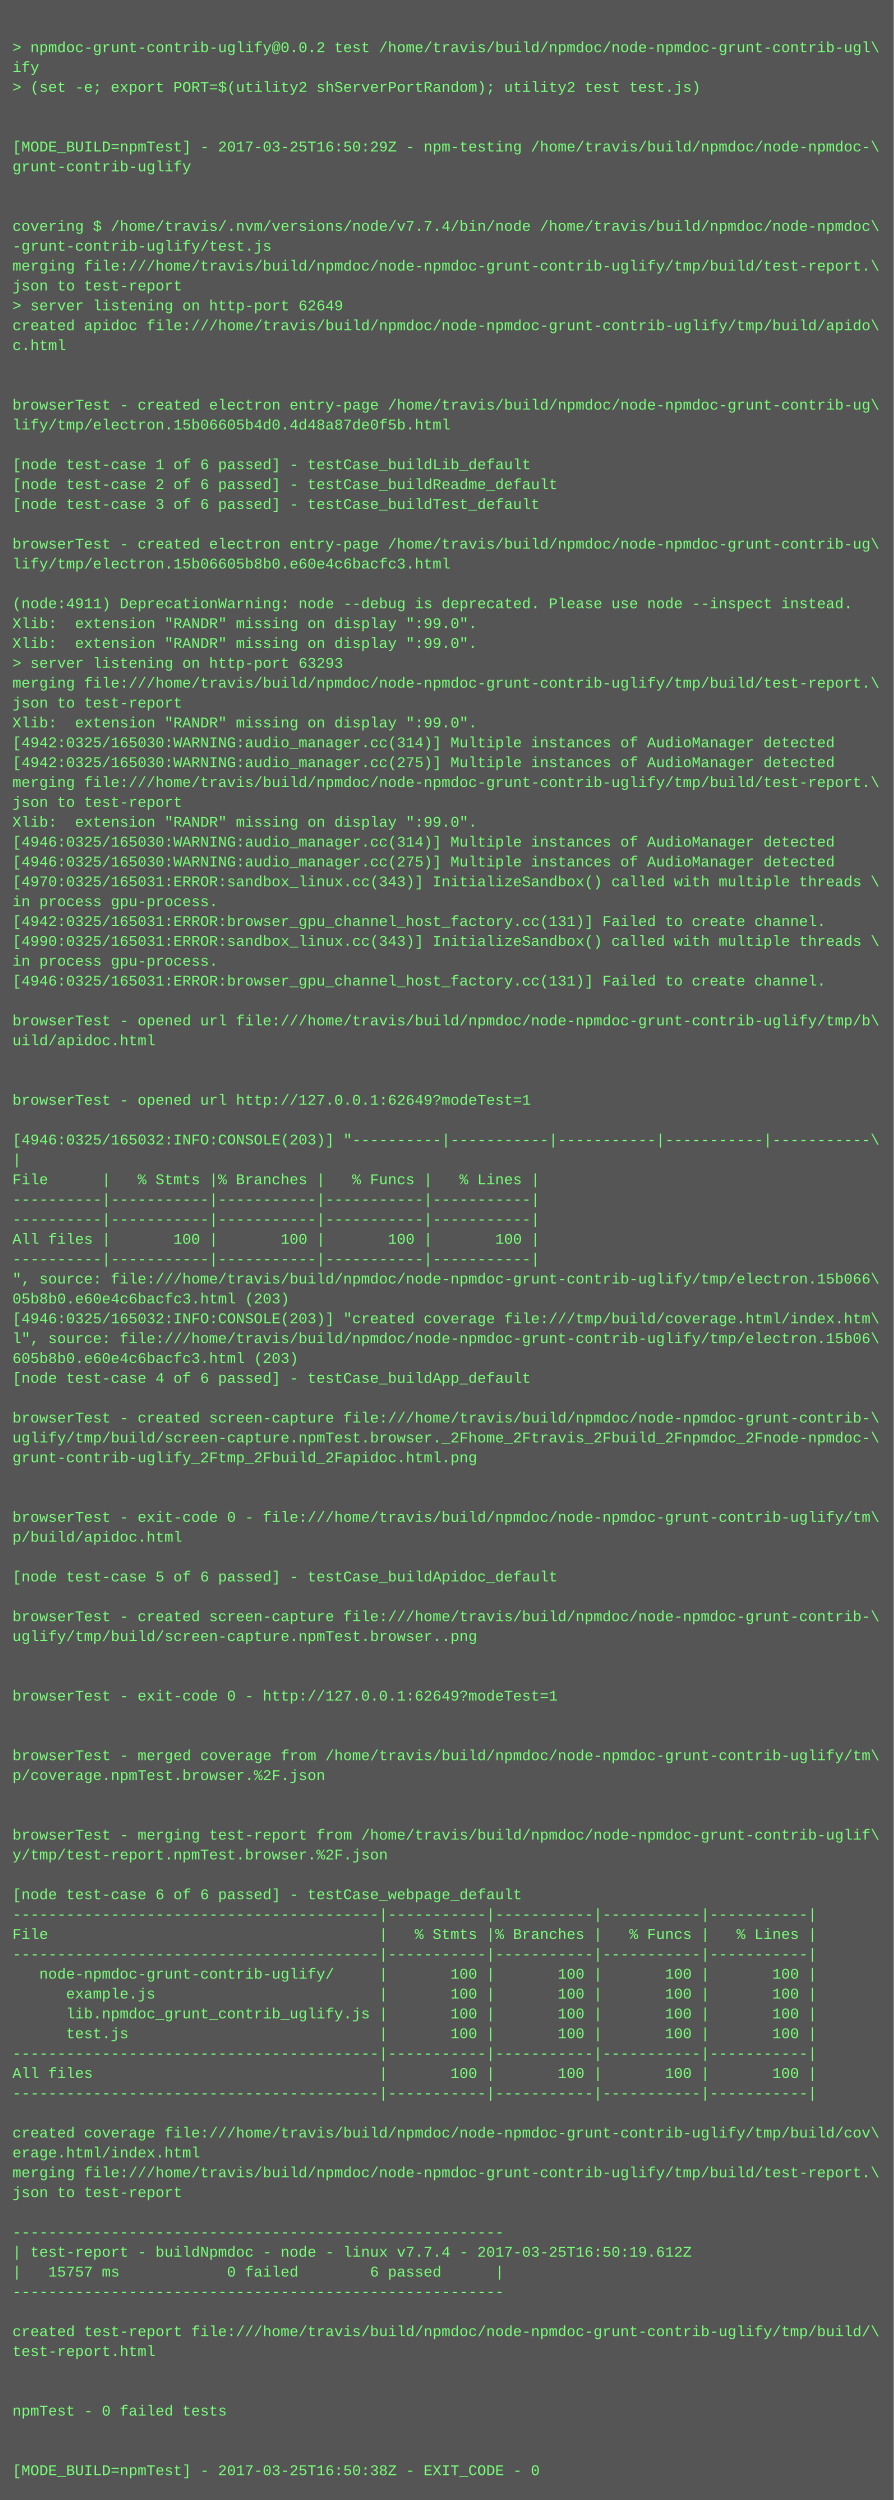
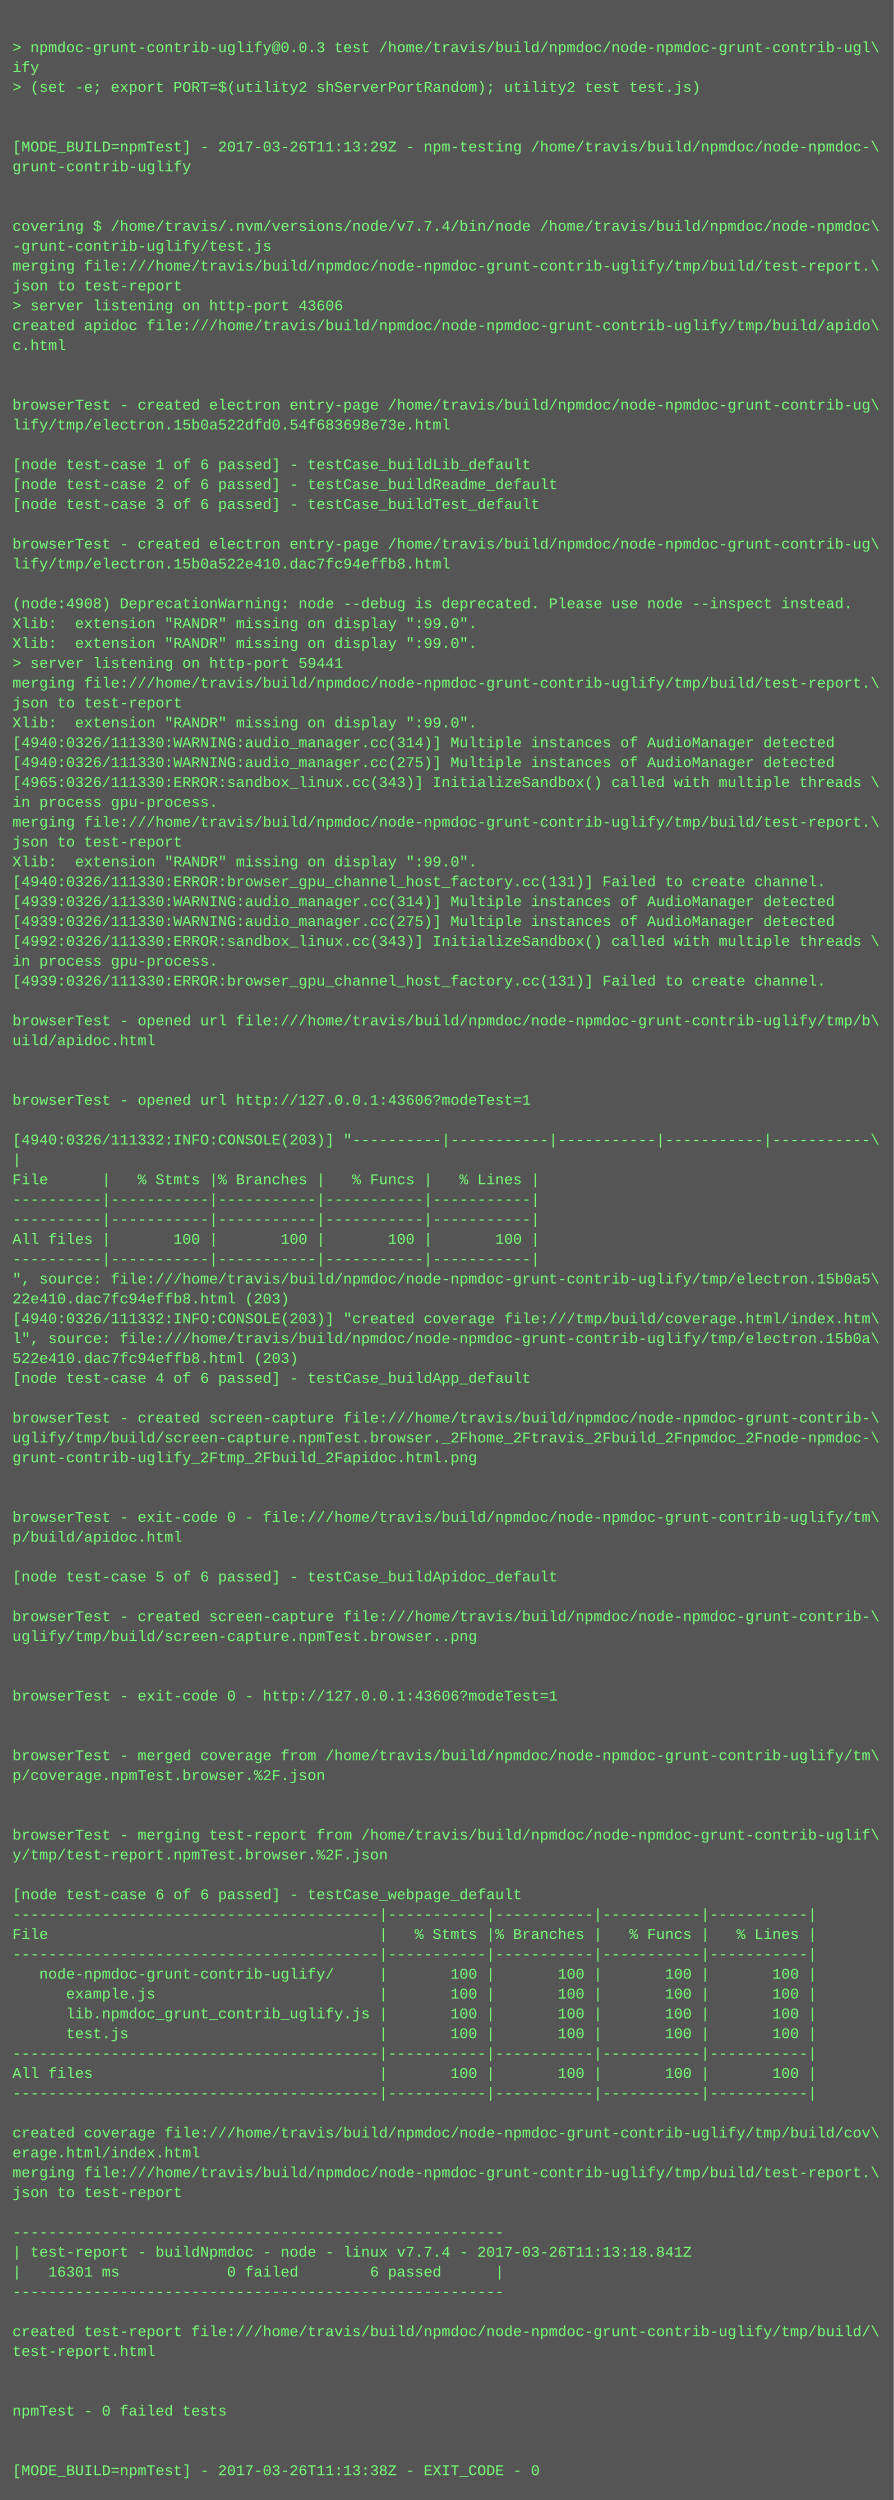
<svg xmlns="http://www.w3.org/2000/svg" height="2014" width="720">
  <rect height="2014" fill="#555" width="720" />
  <text fill="#7f7" font-family="Courier New" font-size="12" xml:space="preserve">
    <tspan x="10" y="26" />
-     <tspan x="10" y="42">&gt; npmdoc-grunt-contrib-uglify@0.0.2 test /home/travis/build/npmdoc/node-npmdoc-grunt-contrib-ugl\</tspan>
+     <tspan x="10" y="42">&gt; npmdoc-grunt-contrib-uglify@0.0.3 test /home/travis/build/npmdoc/node-npmdoc-grunt-contrib-ugl\</tspan>
    <tspan x="10" y="58">ify</tspan>
    <tspan x="10" y="74">&gt; (set -e; export PORT=$(utility2 shServerPortRandom); utility2 test test.js)</tspan>
    <tspan x="10" y="90" />
    <tspan x="10" y="106" />
-     <tspan x="10" y="122">[MODE_BUILD=npmTest] - 2017-03-25T16:50:29Z - npm-testing /home/travis/build/npmdoc/node-npmdoc-\</tspan>
+     <tspan x="10" y="122">[MODE_BUILD=npmTest] - 2017-03-26T11:13:29Z - npm-testing /home/travis/build/npmdoc/node-npmdoc-\</tspan>
    <tspan x="10" y="138">grunt-contrib-uglify</tspan>
    <tspan x="10" y="154" />
    <tspan x="10" y="170" />
    <tspan x="10" y="186">covering $ /home/travis/.nvm/versions/node/v7.7.4/bin/node /home/travis/build/npmdoc/node-npmdoc\</tspan>
    <tspan x="10" y="202">-grunt-contrib-uglify/test.js</tspan>
    <tspan x="10" y="218">merging file:///home/travis/build/npmdoc/node-npmdoc-grunt-contrib-uglify/tmp/build/test-report.\</tspan>
    <tspan x="10" y="234">json to test-report</tspan>
-     <tspan x="10" y="250">&gt; server listening on http-port 62649</tspan>
+     <tspan x="10" y="250">&gt; server listening on http-port 43606</tspan>
    <tspan x="10" y="266">created apidoc file:///home/travis/build/npmdoc/node-npmdoc-grunt-contrib-uglify/tmp/build/apido\</tspan>
    <tspan x="10" y="282">c.html</tspan>
    <tspan x="10" y="298" />
    <tspan x="10" y="314" />
    <tspan x="10" y="330">browserTest - created electron entry-page /home/travis/build/npmdoc/node-npmdoc-grunt-contrib-ug\</tspan>
-     <tspan x="10" y="346">lify/tmp/electron.15b06605b4d0.4d48a87de0f5b.html</tspan>
+     <tspan x="10" y="346">lify/tmp/electron.15b0a522dfd0.54f683698e73e.html</tspan>
    <tspan x="10" y="362" />
    <tspan x="10" y="378">[node test-case 1 of 6 passed] - testCase_buildLib_default</tspan>
    <tspan x="10" y="394">[node test-case 2 of 6 passed] - testCase_buildReadme_default</tspan>
    <tspan x="10" y="410">[node test-case 3 of 6 passed] - testCase_buildTest_default</tspan>
    <tspan x="10" y="426" />
    <tspan x="10" y="442">browserTest - created electron entry-page /home/travis/build/npmdoc/node-npmdoc-grunt-contrib-ug\</tspan>
-     <tspan x="10" y="458">lify/tmp/electron.15b06605b8b0.e60e4c6bacfc3.html</tspan>
+     <tspan x="10" y="458">lify/tmp/electron.15b0a522e410.dac7fc94effb8.html</tspan>
    <tspan x="10" y="474" />
-     <tspan x="10" y="490">(node:4911) DeprecationWarning: node --debug is deprecated. Please use node --inspect instead.</tspan>
+     <tspan x="10" y="490">(node:4908) DeprecationWarning: node --debug is deprecated. Please use node --inspect instead.</tspan>
    <tspan x="10" y="506">Xlib:  extension "RANDR" missing on display ":99.0".</tspan>
    <tspan x="10" y="522">Xlib:  extension "RANDR" missing on display ":99.0".</tspan>
-     <tspan x="10" y="538">&gt; server listening on http-port 63293</tspan>
+     <tspan x="10" y="538">&gt; server listening on http-port 59441</tspan>
    <tspan x="10" y="554">merging file:///home/travis/build/npmdoc/node-npmdoc-grunt-contrib-uglify/tmp/build/test-report.\</tspan>
    <tspan x="10" y="570">json to test-report</tspan>
    <tspan x="10" y="586">Xlib:  extension "RANDR" missing on display ":99.0".</tspan>
-     <tspan x="10" y="602">[4942:0325/165030:WARNING:audio_manager.cc(314)] Multiple instances of AudioManager detected</tspan>
-     <tspan x="10" y="618">[4942:0325/165030:WARNING:audio_manager.cc(275)] Multiple instances of AudioManager detected</tspan>
-     <tspan x="10" y="634">merging file:///home/travis/build/npmdoc/node-npmdoc-grunt-contrib-uglify/tmp/build/test-report.\</tspan>
-     <tspan x="10" y="650">json to test-report</tspan>
-     <tspan x="10" y="666">Xlib:  extension "RANDR" missing on display ":99.0".</tspan>
-     <tspan x="10" y="682">[4946:0325/165030:WARNING:audio_manager.cc(314)] Multiple instances of AudioManager detected</tspan>
-     <tspan x="10" y="698">[4946:0325/165030:WARNING:audio_manager.cc(275)] Multiple instances of AudioManager detected</tspan>
-     <tspan x="10" y="714">[4970:0325/165031:ERROR:sandbox_linux.cc(343)] InitializeSandbox() called with multiple threads \</tspan>
-     <tspan x="10" y="730">in process gpu-process. </tspan>
-     <tspan x="10" y="746">[4942:0325/165031:ERROR:browser_gpu_channel_host_factory.cc(131)] Failed to create channel.</tspan>
-     <tspan x="10" y="762">[4990:0325/165031:ERROR:sandbox_linux.cc(343)] InitializeSandbox() called with multiple threads \</tspan>
+     <tspan x="10" y="602">[4940:0326/111330:WARNING:audio_manager.cc(314)] Multiple instances of AudioManager detected</tspan>
+     <tspan x="10" y="618">[4940:0326/111330:WARNING:audio_manager.cc(275)] Multiple instances of AudioManager detected</tspan>
+     <tspan x="10" y="634">[4965:0326/111330:ERROR:sandbox_linux.cc(343)] InitializeSandbox() called with multiple threads \</tspan>
+     <tspan x="10" y="650">in process gpu-process. </tspan>
+     <tspan x="10" y="666">merging file:///home/travis/build/npmdoc/node-npmdoc-grunt-contrib-uglify/tmp/build/test-report.\</tspan>
+     <tspan x="10" y="682">json to test-report</tspan>
+     <tspan x="10" y="698">Xlib:  extension "RANDR" missing on display ":99.0".</tspan>
+     <tspan x="10" y="714">[4940:0326/111330:ERROR:browser_gpu_channel_host_factory.cc(131)] Failed to create channel.</tspan>
+     <tspan x="10" y="730">[4939:0326/111330:WARNING:audio_manager.cc(314)] Multiple instances of AudioManager detected</tspan>
+     <tspan x="10" y="746">[4939:0326/111330:WARNING:audio_manager.cc(275)] Multiple instances of AudioManager detected</tspan>
+     <tspan x="10" y="762">[4992:0326/111330:ERROR:sandbox_linux.cc(343)] InitializeSandbox() called with multiple threads \</tspan>
    <tspan x="10" y="778">in process gpu-process. </tspan>
-     <tspan x="10" y="794">[4946:0325/165031:ERROR:browser_gpu_channel_host_factory.cc(131)] Failed to create channel.</tspan>
+     <tspan x="10" y="794">[4939:0326/111330:ERROR:browser_gpu_channel_host_factory.cc(131)] Failed to create channel.</tspan>
    <tspan x="10" y="810" />
    <tspan x="10" y="826">browserTest - opened url file:///home/travis/build/npmdoc/node-npmdoc-grunt-contrib-uglify/tmp/b\</tspan>
    <tspan x="10" y="842">uild/apidoc.html</tspan>
    <tspan x="10" y="858" />
    <tspan x="10" y="874" />
-     <tspan x="10" y="890">browserTest - opened url http://127.0.0.1:62649?modeTest=1</tspan>
+     <tspan x="10" y="890">browserTest - opened url http://127.0.0.1:43606?modeTest=1</tspan>
    <tspan x="10" y="906" />
-     <tspan x="10" y="922">[4946:0325/165032:INFO:CONSOLE(203)] "----------|-----------|-----------|-----------|-----------\</tspan>
+     <tspan x="10" y="922">[4940:0326/111332:INFO:CONSOLE(203)] "----------|-----------|-----------|-----------|-----------\</tspan>
    <tspan x="10" y="938">|</tspan>
    <tspan x="10" y="954">File      |   % Stmts |% Branches |   % Funcs |   % Lines |</tspan>
    <tspan x="10" y="970">----------|-----------|-----------|-----------|-----------|</tspan>
    <tspan x="10" y="986">----------|-----------|-----------|-----------|-----------|</tspan>
    <tspan x="10" y="1002">All files |       100 |       100 |       100 |       100 |</tspan>
    <tspan x="10" y="1018">----------|-----------|-----------|-----------|-----------|</tspan>
-     <tspan x="10" y="1034">", source: file:///home/travis/build/npmdoc/node-npmdoc-grunt-contrib-uglify/tmp/electron.15b066\</tspan>
-     <tspan x="10" y="1050">05b8b0.e60e4c6bacfc3.html (203)</tspan>
-     <tspan x="10" y="1066">[4946:0325/165032:INFO:CONSOLE(203)] "created coverage file:///tmp/build/coverage.html/index.htm\</tspan>
-     <tspan x="10" y="1082">l", source: file:///home/travis/build/npmdoc/node-npmdoc-grunt-contrib-uglify/tmp/electron.15b06\</tspan>
-     <tspan x="10" y="1098">605b8b0.e60e4c6bacfc3.html (203)</tspan>
+     <tspan x="10" y="1034">", source: file:///home/travis/build/npmdoc/node-npmdoc-grunt-contrib-uglify/tmp/electron.15b0a5\</tspan>
+     <tspan x="10" y="1050">22e410.dac7fc94effb8.html (203)</tspan>
+     <tspan x="10" y="1066">[4940:0326/111332:INFO:CONSOLE(203)] "created coverage file:///tmp/build/coverage.html/index.htm\</tspan>
+     <tspan x="10" y="1082">l", source: file:///home/travis/build/npmdoc/node-npmdoc-grunt-contrib-uglify/tmp/electron.15b0a\</tspan>
+     <tspan x="10" y="1098">522e410.dac7fc94effb8.html (203)</tspan>
    <tspan x="10" y="1114">[node test-case 4 of 6 passed] - testCase_buildApp_default</tspan>
    <tspan x="10" y="1130" />
    <tspan x="10" y="1146">browserTest - created screen-capture file:///home/travis/build/npmdoc/node-npmdoc-grunt-contrib-\</tspan>
    <tspan x="10" y="1162">uglify/tmp/build/screen-capture.npmTest.browser._2Fhome_2Ftravis_2Fbuild_2Fnpmdoc_2Fnode-npmdoc-\</tspan>
    <tspan x="10" y="1178">grunt-contrib-uglify_2Ftmp_2Fbuild_2Fapidoc.html.png</tspan>
    <tspan x="10" y="1194" />
    <tspan x="10" y="1210" />
    <tspan x="10" y="1226">browserTest - exit-code 0 - file:///home/travis/build/npmdoc/node-npmdoc-grunt-contrib-uglify/tm\</tspan>
    <tspan x="10" y="1242">p/build/apidoc.html</tspan>
    <tspan x="10" y="1258" />
    <tspan x="10" y="1274">[node test-case 5 of 6 passed] - testCase_buildApidoc_default</tspan>
    <tspan x="10" y="1290" />
    <tspan x="10" y="1306">browserTest - created screen-capture file:///home/travis/build/npmdoc/node-npmdoc-grunt-contrib-\</tspan>
    <tspan x="10" y="1322">uglify/tmp/build/screen-capture.npmTest.browser..png</tspan>
    <tspan x="10" y="1338" />
    <tspan x="10" y="1354" />
-     <tspan x="10" y="1370">browserTest - exit-code 0 - http://127.0.0.1:62649?modeTest=1</tspan>
+     <tspan x="10" y="1370">browserTest - exit-code 0 - http://127.0.0.1:43606?modeTest=1</tspan>
    <tspan x="10" y="1386" />
    <tspan x="10" y="1402" />
    <tspan x="10" y="1418">browserTest - merged coverage from /home/travis/build/npmdoc/node-npmdoc-grunt-contrib-uglify/tm\</tspan>
    <tspan x="10" y="1434">p/coverage.npmTest.browser.%2F.json</tspan>
    <tspan x="10" y="1450" />
    <tspan x="10" y="1466" />
    <tspan x="10" y="1482">browserTest - merging test-report from /home/travis/build/npmdoc/node-npmdoc-grunt-contrib-uglif\</tspan>
    <tspan x="10" y="1498">y/tmp/test-report.npmTest.browser.%2F.json</tspan>
    <tspan x="10" y="1514" />
    <tspan x="10" y="1530">[node test-case 6 of 6 passed] - testCase_webpage_default</tspan>
    <tspan x="10" y="1546">-----------------------------------------|-----------|-----------|-----------|-----------|</tspan>
    <tspan x="10" y="1562">File                                     |   % Stmts |% Branches |   % Funcs |   % Lines |</tspan>
    <tspan x="10" y="1578">-----------------------------------------|-----------|-----------|-----------|-----------|</tspan>
    <tspan x="10" y="1594">   node-npmdoc-grunt-contrib-uglify/     |       100 |       100 |       100 |       100 |</tspan>
    <tspan x="10" y="1610">      example.js                         |       100 |       100 |       100 |       100 |</tspan>
    <tspan x="10" y="1626">      lib.npmdoc_grunt_contrib_uglify.js |       100 |       100 |       100 |       100 |</tspan>
    <tspan x="10" y="1642">      test.js                            |       100 |       100 |       100 |       100 |</tspan>
    <tspan x="10" y="1658">-----------------------------------------|-----------|-----------|-----------|-----------|</tspan>
    <tspan x="10" y="1674">All files                                |       100 |       100 |       100 |       100 |</tspan>
    <tspan x="10" y="1690">-----------------------------------------|-----------|-----------|-----------|-----------|</tspan>
    <tspan x="10" y="1706" />
    <tspan x="10" y="1722">created coverage file:///home/travis/build/npmdoc/node-npmdoc-grunt-contrib-uglify/tmp/build/cov\</tspan>
    <tspan x="10" y="1738">erage.html/index.html</tspan>
    <tspan x="10" y="1754">merging file:///home/travis/build/npmdoc/node-npmdoc-grunt-contrib-uglify/tmp/build/test-report.\</tspan>
    <tspan x="10" y="1770">json to test-report</tspan>
    <tspan x="10" y="1786" />
    <tspan x="10" y="1802">-------------------------------------------------------</tspan>
-     <tspan x="10" y="1818">| test-report - buildNpmdoc - node - linux v7.7.4 - 2017-03-25T16:50:19.612Z</tspan>
-     <tspan x="10" y="1834">|   15757 ms            0 failed        6 passed      |</tspan>
+     <tspan x="10" y="1818">| test-report - buildNpmdoc - node - linux v7.7.4 - 2017-03-26T11:13:18.841Z</tspan>
+     <tspan x="10" y="1834">|   16301 ms            0 failed        6 passed      |</tspan>
    <tspan x="10" y="1850">-------------------------------------------------------</tspan>
    <tspan x="10" y="1866" />
    <tspan x="10" y="1882">created test-report file:///home/travis/build/npmdoc/node-npmdoc-grunt-contrib-uglify/tmp/build/\</tspan>
    <tspan x="10" y="1898">test-report.html</tspan>
    <tspan x="10" y="1914" />
    <tspan x="10" y="1930" />
    <tspan x="10" y="1946">npmTest - 0 failed tests</tspan>
    <tspan x="10" y="1962" />
    <tspan x="10" y="1978" />
-     <tspan x="10" y="1994">[MODE_BUILD=npmTest] - 2017-03-25T16:50:38Z - EXIT_CODE - 0</tspan>
+     <tspan x="10" y="1994">[MODE_BUILD=npmTest] - 2017-03-26T11:13:38Z - EXIT_CODE - 0</tspan>
  </text>
</svg>
